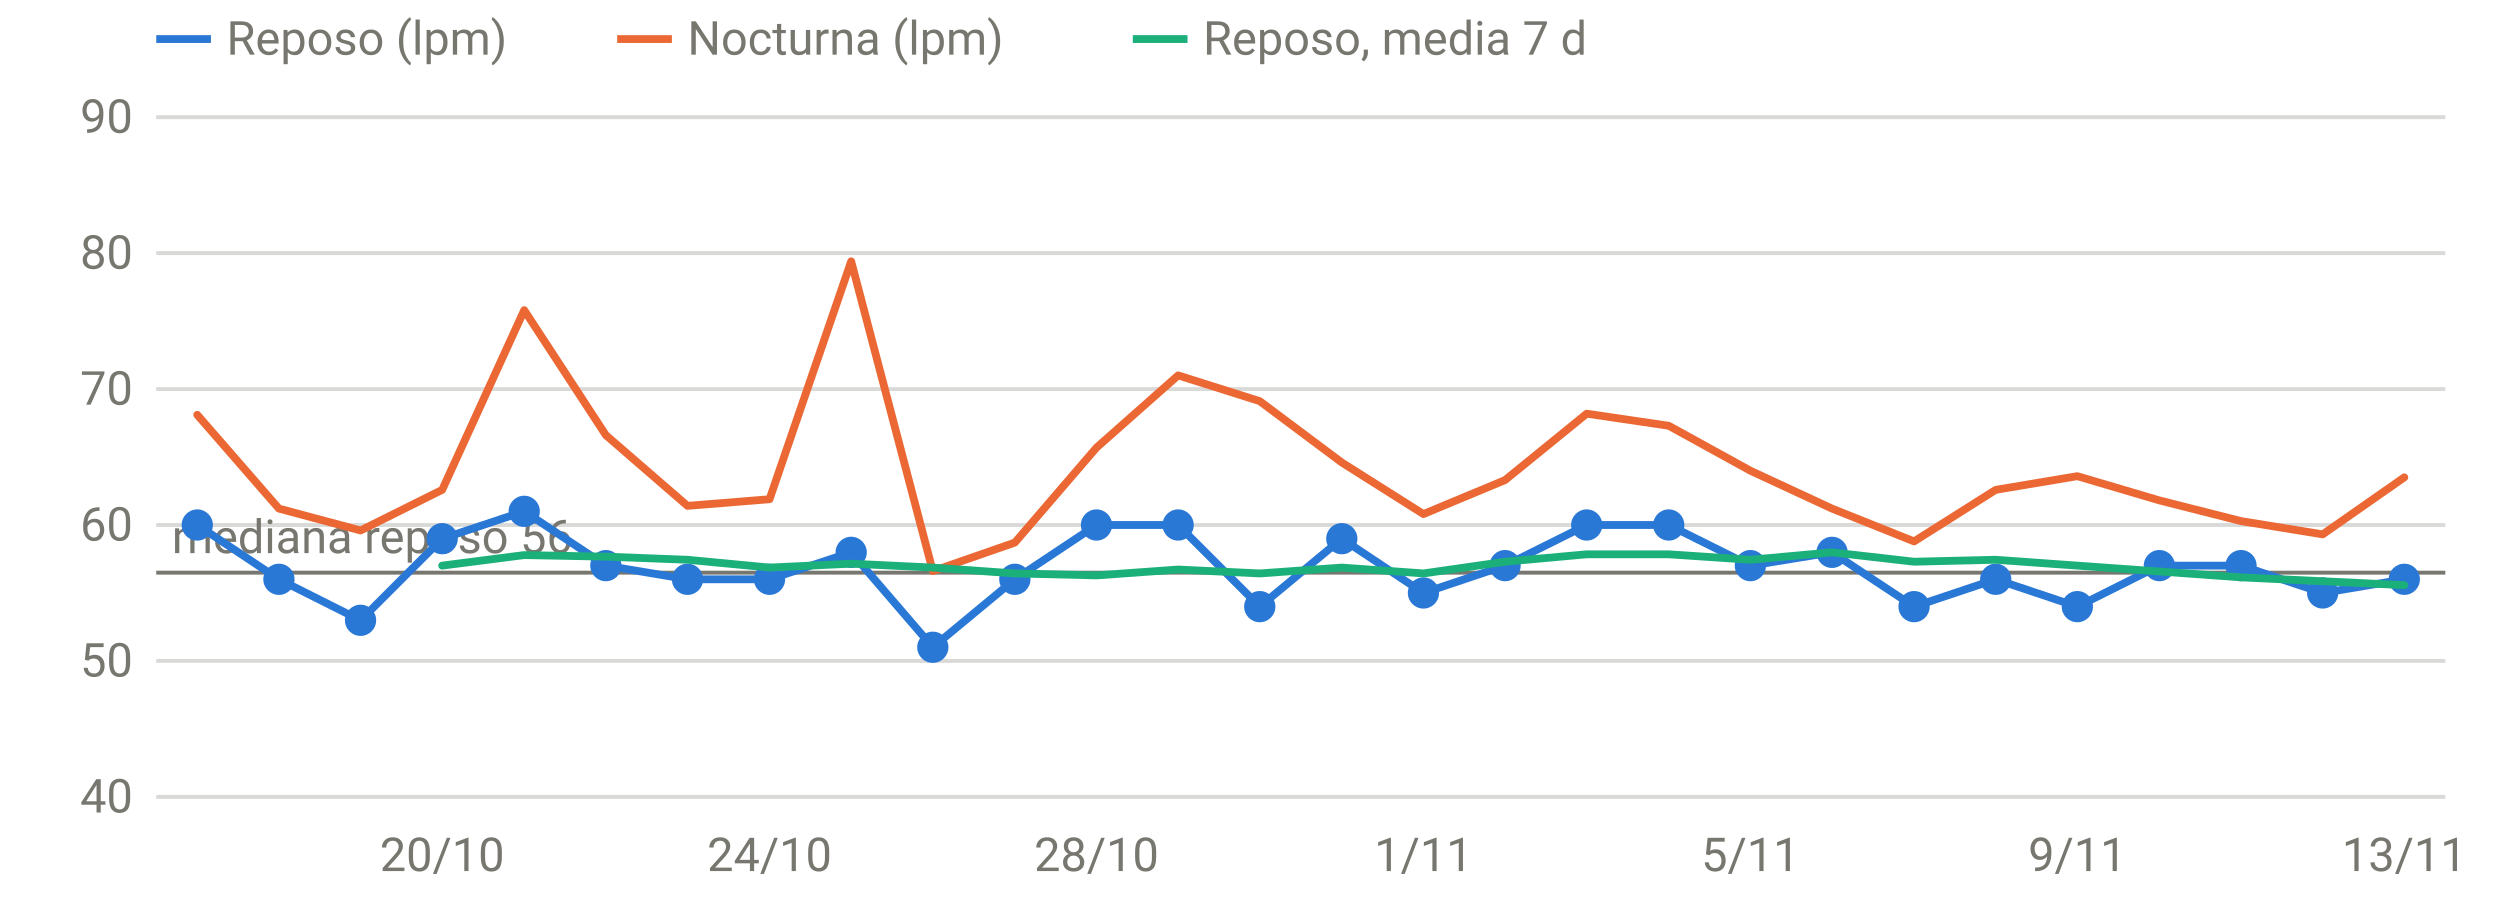
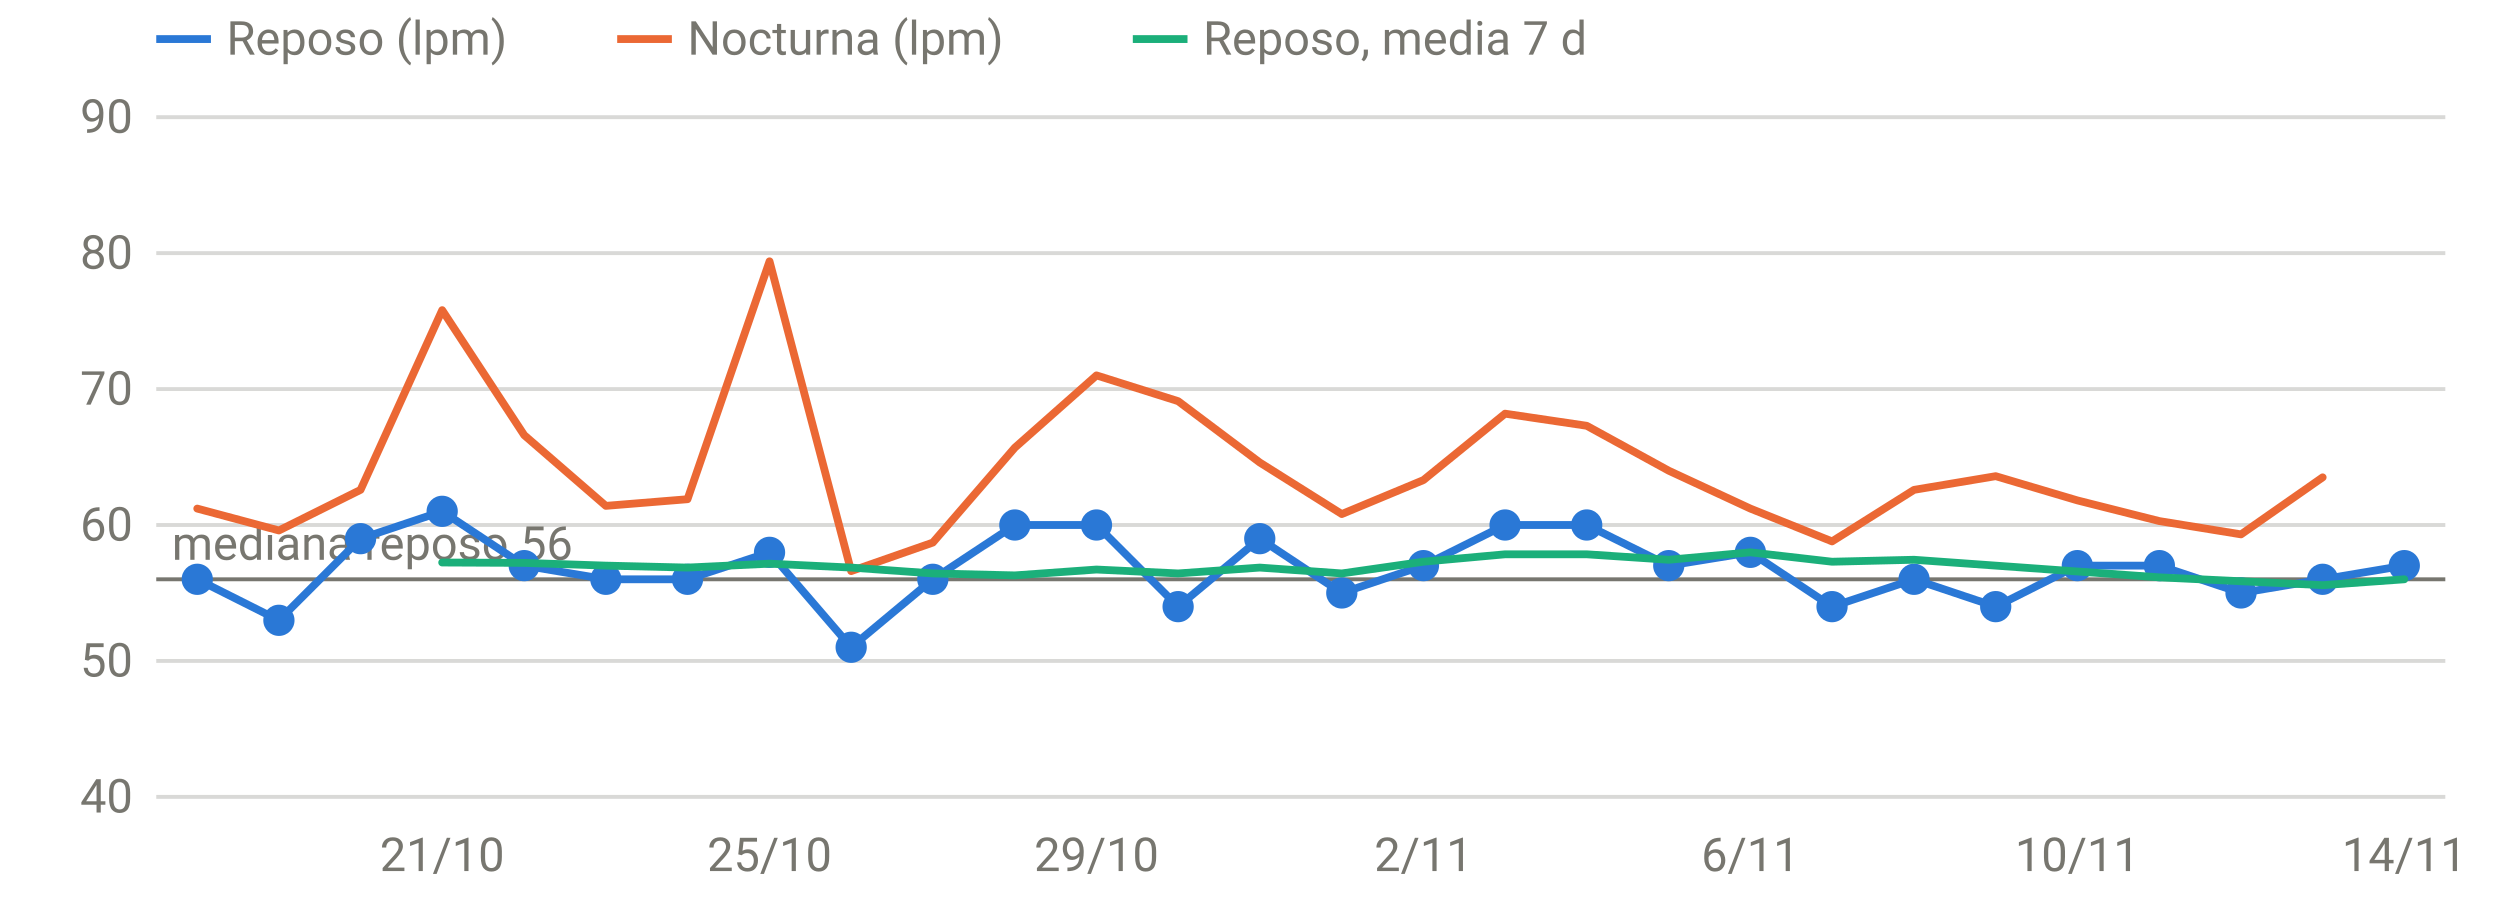
<svg xmlns="http://www.w3.org/2000/svg" viewBox="0 0 640 230" width="640" height="230" role="img" aria-label="FC en reposo y nocturna" font-family="system-ui,-apple-system,Segoe UI,Roboto,sans-serif" font-size="12" fill="#77766f">
  <line x1="40" x2="626" y1="204.0" y2="204.0" stroke="rgba(119,118,111,0.28)" stroke-width="1" />
  <text x="34" y="208.0" text-anchor="end">40</text>
  <line x1="40" x2="626" y1="169.2" y2="169.2" stroke="rgba(119,118,111,0.28)" stroke-width="1" />
  <text x="34" y="173.2" text-anchor="end">50</text>
  <line x1="40" x2="626" y1="134.4" y2="134.4" stroke="rgba(119,118,111,0.28)" stroke-width="1" />
  <text x="34" y="138.4" text-anchor="end">60</text>
  <line x1="40" x2="626" y1="99.6" y2="99.6" stroke="rgba(119,118,111,0.28)" stroke-width="1" />
  <text x="34" y="103.6" text-anchor="end">70</text>
  <line x1="40" x2="626" y1="64.8" y2="64.8" stroke="rgba(119,118,111,0.28)" stroke-width="1" />
  <text x="34" y="68.8" text-anchor="end">80</text>
  <line x1="40" x2="626" y1="30.0" y2="30.0" stroke="rgba(119,118,111,0.28)" stroke-width="1" />
  <text x="34" y="34.0" text-anchor="end">90</text>
-   <text x="113.2" y="223" text-anchor="middle">20/10</text>
-   <text x="197.0" y="223" text-anchor="middle">24/10</text>
-   <text x="280.7" y="223" text-anchor="middle">28/10</text>
-   <text x="364.4" y="223" text-anchor="middle">1/11</text>
-   <text x="448.1" y="223" text-anchor="middle">5/11</text>
-   <text x="531.8" y="223" text-anchor="middle">9/11</text>
-   <text x="615.5" y="223" text-anchor="middle">13/11</text>
-   <line x1="40" x2="626" y1="146.6" y2="146.6" stroke="#77766f" stroke-width="1" />
-   <text x="44" y="141.6" text-anchor="start">mediana reposo 56</text>
-   <path d="M50.5,134.4 L71.4,148.3 L92.3,158.8 L113.2,137.9 L134.2,130.9 L155.1,144.8 L176.0,148.3 L197.0,148.3 L217.9,141.4 L238.8,165.7 L259.8,148.3 L280.7,134.4 L301.6,134.4 L322.5,155.3 L343.5,137.9 L364.4,151.8 L385.3,144.8 L406.2,134.4 L427.2,134.4 L448.1,144.8 L469.0,141.4 L490.0,155.3 L510.9,148.3 L531.8,155.3 L552.8,144.8 L573.7,144.8 L594.6,151.8 L615.5,148.3" fill="none" stroke="#2a78d6" stroke-width="2" stroke-linejoin="round" stroke-linecap="round" />
-   <circle cx="50.5" cy="134.4" r="4" fill="#2a78d6" />
-   <circle cx="71.4" cy="148.3" r="4" fill="#2a78d6" />
-   <circle cx="92.3" cy="158.8" r="4" fill="#2a78d6" />
-   <circle cx="113.2" cy="137.9" r="4" fill="#2a78d6" />
-   <circle cx="134.2" cy="130.9" r="4" fill="#2a78d6" />
-   <circle cx="155.1" cy="144.8" r="4" fill="#2a78d6" />
+   <text x="113.2" y="223" text-anchor="middle">21/10</text>
+   <text x="197.0" y="223" text-anchor="middle">25/10</text>
+   <text x="280.7" y="223" text-anchor="middle">29/10</text>
+   <text x="364.4" y="223" text-anchor="middle">2/11</text>
+   <text x="448.1" y="223" text-anchor="middle">6/11</text>
+   <text x="531.8" y="223" text-anchor="middle">10/11</text>
+   <text x="615.5" y="223" text-anchor="middle">14/11</text>
+   <line x1="40" x2="626" y1="148.3" y2="148.3" stroke="#77766f" stroke-width="1" />
+   <text x="44" y="143.3" text-anchor="start">mediana reposo 56</text>
+   <path d="M50.5,148.3 L71.4,158.8 L92.3,137.9 L113.2,130.9 L134.2,144.8 L155.1,148.3 L176.0,148.3 L197.0,141.4 L217.9,165.7 L238.8,148.3 L259.8,134.4 L280.7,134.4 L301.6,155.3 L322.5,137.9 L343.5,151.8 L364.4,144.8 L385.3,134.4 L406.2,134.4 L427.2,144.8 L448.1,141.4 L469.0,155.3 L490.0,148.3 L510.9,155.3 L531.8,144.8 L552.8,144.8 L573.7,151.8 L594.6,148.3 L615.5,144.8" fill="none" stroke="#2a78d6" stroke-width="2" stroke-linejoin="round" stroke-linecap="round" />
+   <circle cx="50.5" cy="148.3" r="4" fill="#2a78d6" />
+   <circle cx="71.4" cy="158.8" r="4" fill="#2a78d6" />
+   <circle cx="92.3" cy="137.9" r="4" fill="#2a78d6" />
+   <circle cx="113.2" cy="130.9" r="4" fill="#2a78d6" />
+   <circle cx="134.2" cy="144.8" r="4" fill="#2a78d6" />
+   <circle cx="155.1" cy="148.3" r="4" fill="#2a78d6" />
  <circle cx="176.0" cy="148.3" r="4" fill="#2a78d6" />
-   <circle cx="197.0" cy="148.3" r="4" fill="#2a78d6" />
-   <circle cx="217.9" cy="141.4" r="4" fill="#2a78d6" />
-   <circle cx="238.8" cy="165.7" r="4" fill="#2a78d6" />
-   <circle cx="259.8" cy="148.3" r="4" fill="#2a78d6" />
+   <circle cx="197.0" cy="141.4" r="4" fill="#2a78d6" />
+   <circle cx="217.9" cy="165.7" r="4" fill="#2a78d6" />
+   <circle cx="238.8" cy="148.3" r="4" fill="#2a78d6" />
+   <circle cx="259.8" cy="134.4" r="4" fill="#2a78d6" />
  <circle cx="280.7" cy="134.4" r="4" fill="#2a78d6" />
-   <circle cx="301.6" cy="134.4" r="4" fill="#2a78d6" />
-   <circle cx="322.5" cy="155.3" r="4" fill="#2a78d6" />
-   <circle cx="343.5" cy="137.9" r="4" fill="#2a78d6" />
-   <circle cx="364.4" cy="151.8" r="4" fill="#2a78d6" />
-   <circle cx="385.3" cy="144.8" r="4" fill="#2a78d6" />
+   <circle cx="301.6" cy="155.3" r="4" fill="#2a78d6" />
+   <circle cx="322.5" cy="137.9" r="4" fill="#2a78d6" />
+   <circle cx="343.5" cy="151.8" r="4" fill="#2a78d6" />
+   <circle cx="364.4" cy="144.8" r="4" fill="#2a78d6" />
+   <circle cx="385.3" cy="134.4" r="4" fill="#2a78d6" />
  <circle cx="406.2" cy="134.4" r="4" fill="#2a78d6" />
-   <circle cx="427.2" cy="134.4" r="4" fill="#2a78d6" />
-   <circle cx="448.1" cy="144.8" r="4" fill="#2a78d6" />
-   <circle cx="469.0" cy="141.4" r="4" fill="#2a78d6" />
-   <circle cx="490.0" cy="155.3" r="4" fill="#2a78d6" />
-   <circle cx="510.9" cy="148.3" r="4" fill="#2a78d6" />
-   <circle cx="531.8" cy="155.3" r="4" fill="#2a78d6" />
+   <circle cx="427.2" cy="144.8" r="4" fill="#2a78d6" />
+   <circle cx="448.1" cy="141.4" r="4" fill="#2a78d6" />
+   <circle cx="469.0" cy="155.3" r="4" fill="#2a78d6" />
+   <circle cx="490.0" cy="148.3" r="4" fill="#2a78d6" />
+   <circle cx="510.9" cy="155.3" r="4" fill="#2a78d6" />
+   <circle cx="531.8" cy="144.8" r="4" fill="#2a78d6" />
  <circle cx="552.8" cy="144.8" r="4" fill="#2a78d6" />
-   <circle cx="573.7" cy="144.8" r="4" fill="#2a78d6" />
-   <circle cx="594.6" cy="151.8" r="4" fill="#2a78d6" />
-   <circle cx="615.5" cy="148.3" r="4" fill="#2a78d6" />
-   <path d="M50.5,106.2 L71.4,130.2 L92.3,135.8 L113.2,125.4 L134.2,79.4 L155.1,111.4 L176.0,129.5 L197.0,127.8 L217.9,66.9 L238.8,146.2 L259.8,138.9 L280.7,114.6 L301.6,96.1 L322.5,102.7 L343.5,118.4 L364.4,131.6 L385.3,122.9 L406.2,105.9 L427.2,109.0 L448.1,120.5 L469.0,130.2 L490.0,138.6 L510.9,125.4 L531.8,121.9 L552.8,128.1 L573.7,133.4 L594.6,136.8 L615.5,122.2" fill="none" stroke="#eb6834" stroke-width="2" stroke-linejoin="round" stroke-linecap="round" />
-   <path d="M113.2,144.8 L134.2,142.1 L155.1,142.5 L176.0,143.3 L197.0,145.3 L217.9,144.3 L238.8,145.3 L259.8,146.8 L280.7,147.3 L301.6,145.8 L322.5,146.8 L343.5,145.3 L364.4,146.8 L385.3,143.8 L406.2,141.9 L427.2,141.9 L448.1,143.3 L469.0,141.4 L490.0,143.8 L510.9,143.3 L531.8,144.8 L552.8,146.3 L573.7,147.8 L594.6,148.8 L615.5,149.8" fill="none" stroke="#1baf7a" stroke-width="2" stroke-linejoin="round" stroke-linecap="round" />
+   <circle cx="573.7" cy="151.8" r="4" fill="#2a78d6" />
+   <circle cx="594.6" cy="148.3" r="4" fill="#2a78d6" />
+   <circle cx="615.5" cy="144.8" r="4" fill="#2a78d6" />
+   <path d="M50.5,130.2 L71.4,135.8 L92.3,125.4 L113.2,79.4 L134.2,111.4 L155.1,129.5 L176.0,127.8 L197.0,66.9 L217.9,146.2 L238.8,138.9 L259.8,114.6 L280.7,96.1 L301.6,102.7 L322.5,118.4 L343.5,131.6 L364.4,122.9 L385.3,105.9 L406.2,109.0 L427.2,120.5 L448.1,130.2 L469.0,138.6 L490.0,125.4 L510.9,121.9 L531.8,128.1 L552.8,133.4 L573.7,136.8 L594.6,122.2" fill="none" stroke="#eb6834" stroke-width="2" stroke-linejoin="round" stroke-linecap="round" />
+   <path d="M113.2,144.0 L134.2,144.1 L155.1,144.8 L176.0,145.3 L197.0,144.3 L217.9,145.3 L238.8,146.8 L259.8,147.3 L280.7,145.8 L301.6,146.8 L322.5,145.3 L343.5,146.8 L364.4,143.8 L385.3,141.9 L406.2,141.9 L427.2,143.3 L448.1,141.4 L469.0,143.8 L490.0,143.3 L510.9,144.8 L531.8,146.3 L552.8,147.8 L573.7,148.8 L594.6,149.8 L615.5,148.3" fill="none" stroke="#1baf7a" stroke-width="2" stroke-linejoin="round" stroke-linecap="round" />
  <line x1="40" x2="54" y1="10" y2="10" stroke="#2a78d6" stroke-width="2" />
  <text x="58" y="14">Reposo (lpm)</text>
  <line x1="158" x2="172" y1="10" y2="10" stroke="#eb6834" stroke-width="2" />
  <text x="176" y="14">Nocturna (lpm)</text>
  <line x1="290" x2="304" y1="10" y2="10" stroke="#1baf7a" stroke-width="2" />
  <text x="308" y="14">Reposo, media 7 d</text>
</svg>
